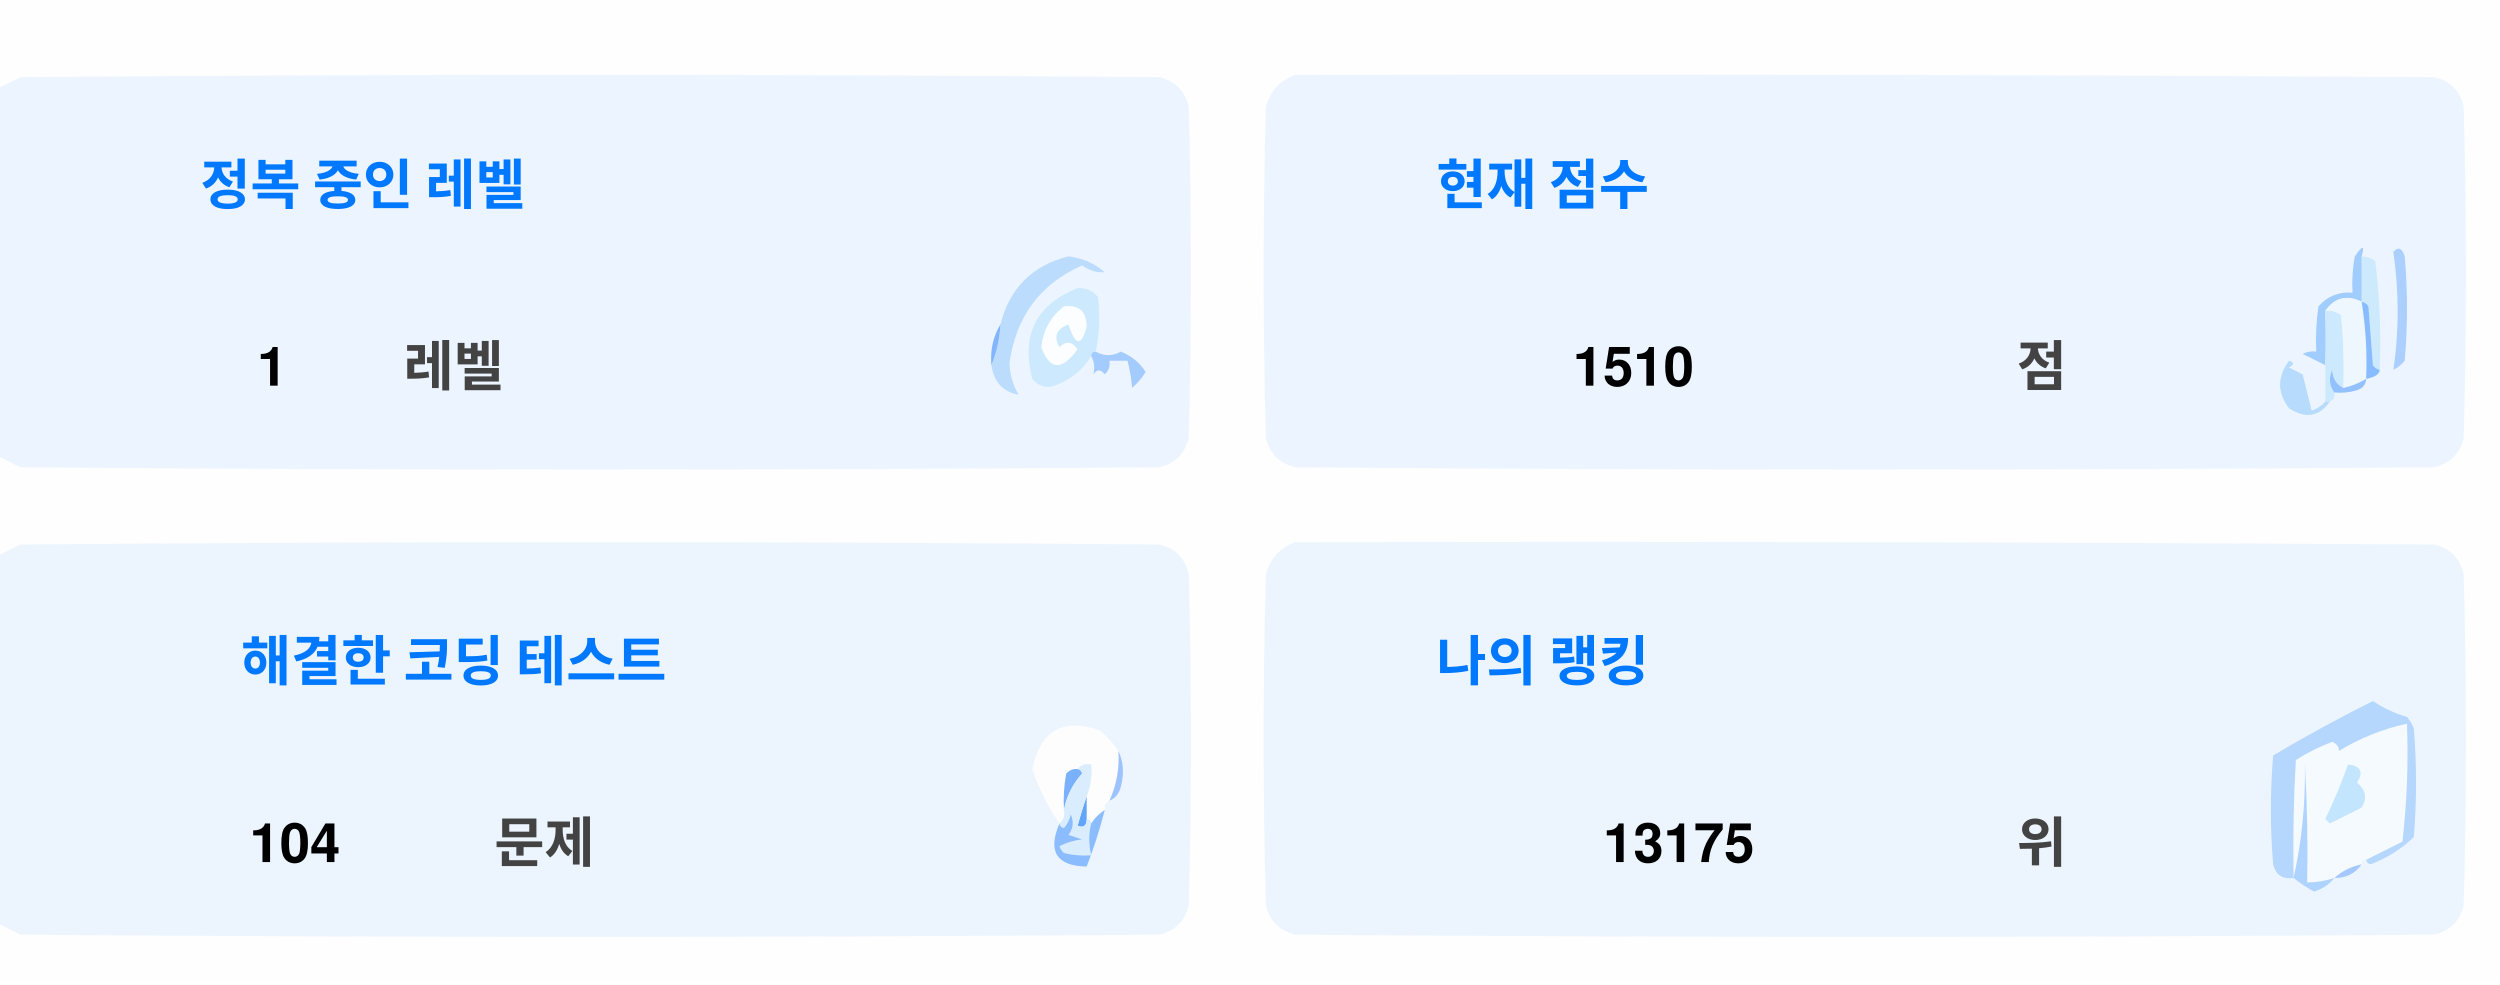
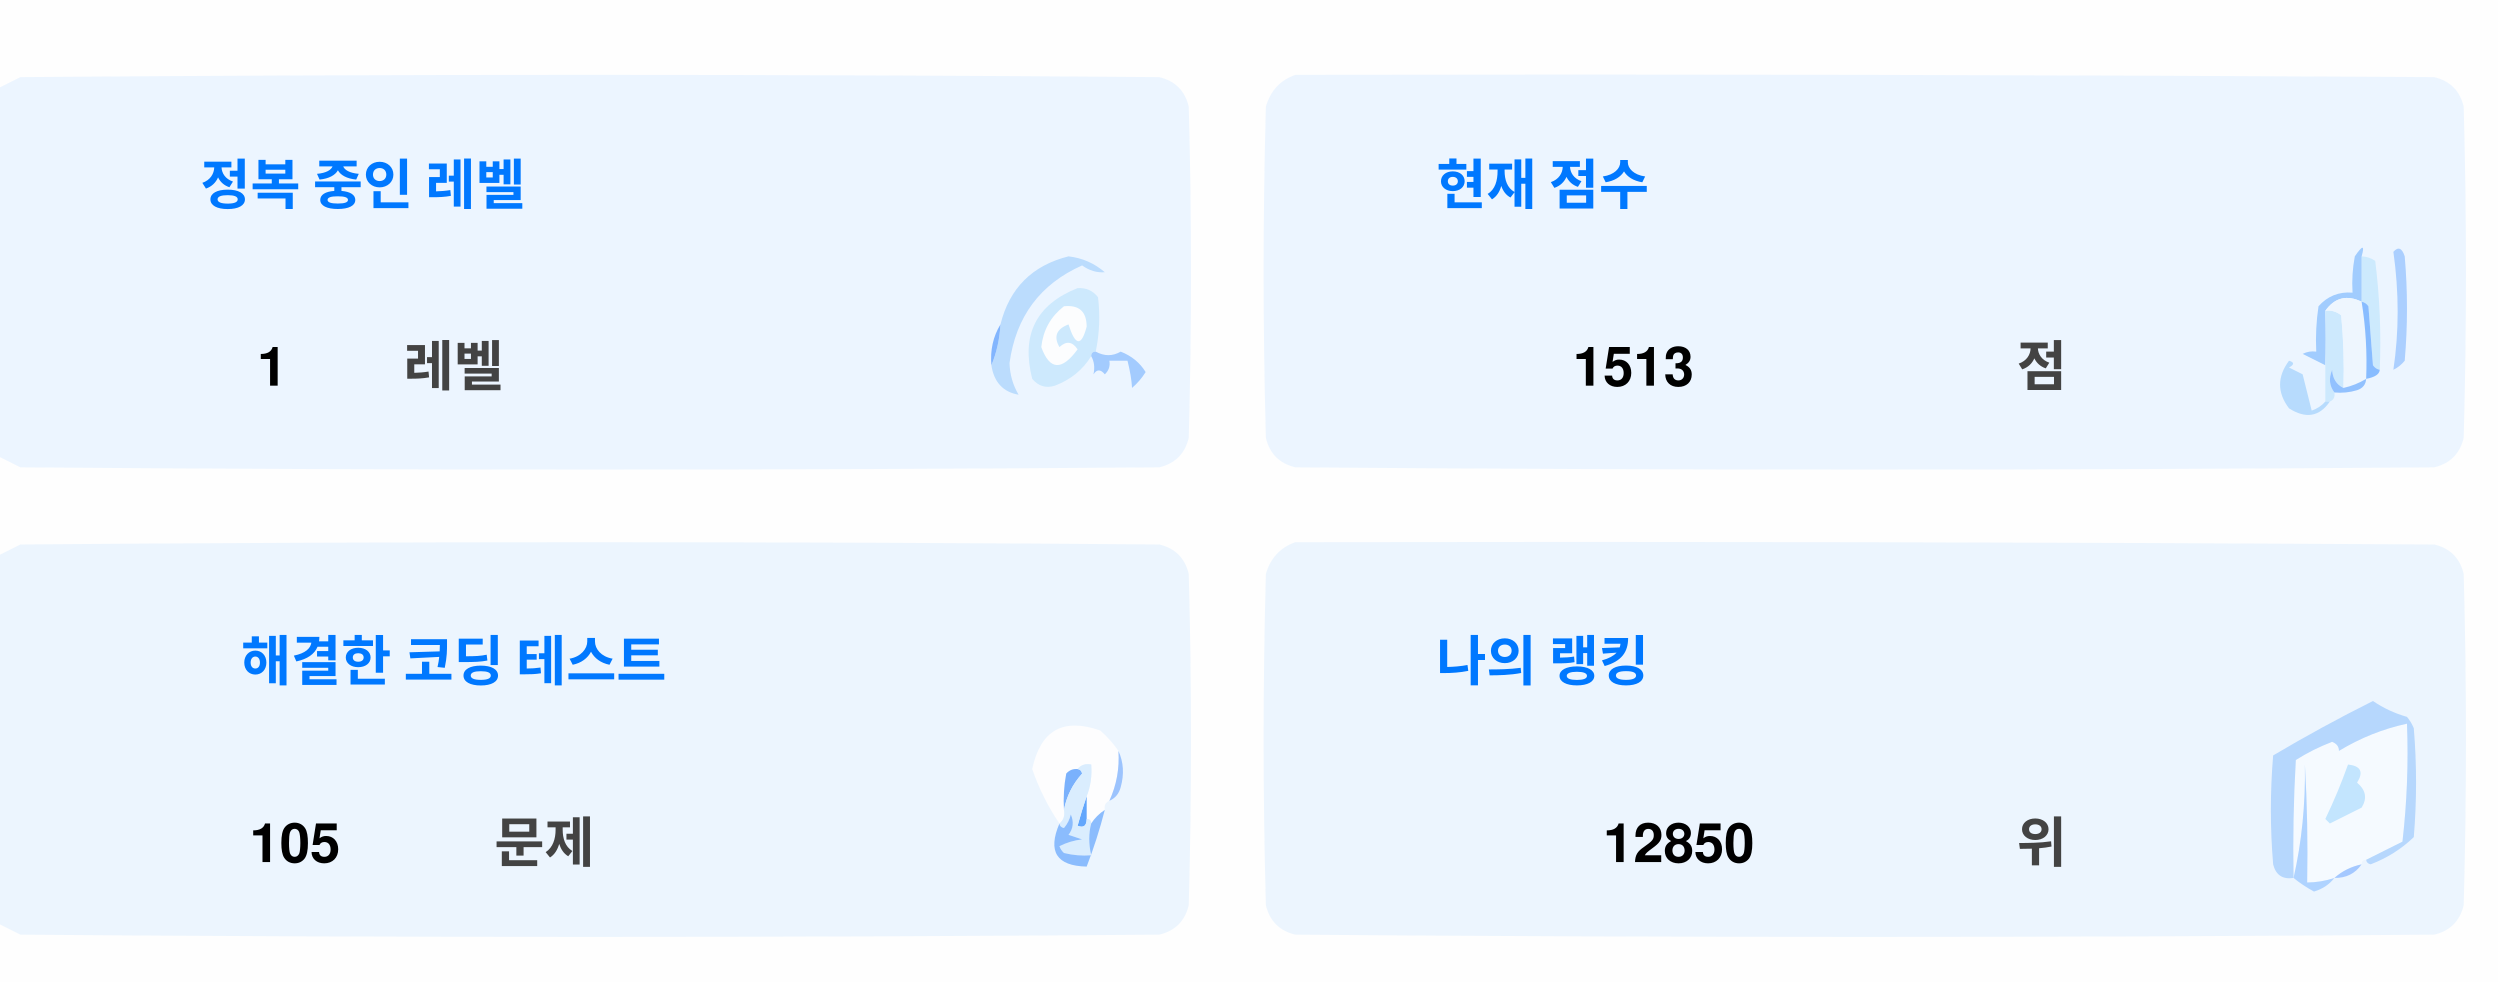
<svg xmlns="http://www.w3.org/2000/svg" version="1.1" width="551px" height="217px" style="shape-rendering:geometricPrecision; text-rendering:geometricPrecision; image-rendering:optimizeQuality; fill-rule:evenodd; clip-rule:evenodd">
  <style>.title {fill: #434343;font-size: 1rem;line-height: 1.5rem;font-weight: bold;font-family: -apple-system, BlinkMacSystemFont, Segoe UI, Helvetica, Arial, sans-serif, Apple Color Emoji, Segoe UI Emoji;}.desc {fill: #434343;font-size: 2.5rem;font-weight: bold;line-height: 1.5rem;font-family: -apple-system, BlinkMacSystemFont, Segoe UI, Helvetica, Arial, sans-serif, Apple Color Emoji, Segoe UI Emoji;}.desc-2 {fill: #434343;font-size: 1rem;font-weight: bold;line-height: 1.5rem;font-family: -apple-system, BlinkMacSystemFont, Segoe UI, Helvetica, Arial, sans-serif, Apple Color Emoji, Segoe UI Emoji;}.text, .desc {animation: twinkling 4s ease-in-out infinite;}@keyframes twinkling {40% { opacity: 1; }50% { opacity: 0.5; }60% { opacity: 1; }70% { opacity: 0.5; }80% { opacity: 1; }}</style>
  <g>
    <path style="opacity:1" fill="#fefefe" d="M -0.5,-0.5 C 183.167,-0.5 366.833,-0.5 550.5,-0.5C 550.5,71.833 550.5,144.167 550.5,216.5C 366.833,216.5 183.167,216.5 -0.5,216.5C -0.5,212.167 -0.5,207.833 -0.5,203.5C 1.14,204.32 2.807,205.153 4.5,206C 88.167,206.667 171.833,206.667 255.5,206C 259,205.167 261.167,203 262,199.5C 262.667,175.167 262.667,150.833 262,126.5C 261.167,123 259,120.833 255.5,120C 171.833,119.333 88.167,119.333 4.5,120C 2.807,120.847 1.14,121.68 -0.5,122.5C -0.5,115.167 -0.5,107.833 -0.5,100.5C 1.14,101.32 2.807,102.153 4.5,103C 88.167,103.667 171.833,103.667 255.5,103C 259,102.167 261.167,100 262,96.5C 262.667,72.167 262.667,47.833 262,23.5C 261.167,20 259,17.833 255.5,17C 171.833,16.333 88.167,16.333 4.5,17C 2.807,17.847 1.14,18.68 -0.5,19.5C -0.5,12.833 -0.5,6.167 -0.5,-0.5 Z" />
  </g>
  <g>
    <path style="opacity:1" fill="#ecf5ff" d="M -0.5,100.5 C -0.5,73.5 -0.5,46.5 -0.5,19.5C 1.14,18.68 2.807,17.847 4.5,17C 88.167,16.333 171.833,16.333 255.5,17C 259,17.833 261.167,20 262,23.5C 262.667,47.833 262.667,72.167 262,96.5C 261.167,100 259,102.167 255.5,103C 171.833,103.667 88.167,103.667 4.5,103C 2.807,102.153 1.14,101.32 -0.5,100.5 Z" />
  </g>
  <g>
    <path style="opacity:1" fill="#ecf5ff" d="M 285.5,16.5 C 369.167,16.333 452.834,16.5 536.5,17C 540,17.833 542.167,20 543,23.5C 543.667,47.833 543.667,72.167 543,96.5C 542.167,100 540,102.167 536.5,103C 452.833,103.667 369.167,103.667 285.5,103C 282,102.167 279.833,100 279,96.5C 278.333,72.167 278.333,47.833 279,23.5C 280.018,19.985 282.185,17.652 285.5,16.5 Z" />
  </g>
  <g>
    <path style="opacity:1" fill="#cdeafd" d="M 520.5,56.5 C 521.583,56.539 522.583,56.873 523.5,57.5C 524.498,65.472 524.831,73.472 524.5,81.5C 523.883,81.389 523.383,81.056 523,80.5C 522.667,76.167 522.333,71.833 522,67.5C 521.617,66.944 521.117,66.611 520.5,66.5C 520.5,63.167 520.5,59.833 520.5,56.5 Z" />
  </g>
  <g>
    <path style="opacity:1" fill="#abcfff" d="M 527.5,55.5 C 528.566,54.308 529.399,54.641 530,56.5C 530.667,64.167 530.667,71.833 530,79.5C 529.311,80.357 528.478,81.023 527.5,81.5C 528.758,73.08 528.758,64.414 527.5,55.5 Z" />
  </g>
  <g>
    <path style="opacity:1" fill="#bbdcfd" d="M 218.5,80.5 C 219.657,77.727 220.324,74.727 220.5,71.5C 222.49,63.51 227.49,58.51 235.5,56.5C 238.528,56.847 241.194,58.014 243.5,60C 241.744,60.141 240.078,59.641 238.5,58.5C 229.247,62.607 223.914,69.773 222.5,80C 222.565,82.526 223.232,84.859 224.5,87C 221.07,86.397 219.07,84.231 218.5,80.5 Z" />
  </g>
  <g>
    <path style="opacity:1" fill="#cde9fd" d="M 241.5,77.5 C 240.833,77.5 240.5,77.833 240.5,78.5C 238.628,81.529 235.961,83.695 232.5,85C 230.536,85.624 228.869,85.124 227.5,83.5C 225.021,73.791 228.354,67.124 237.5,63.5C 239.374,63.39 240.874,64.056 242,65.5C 242.497,69.524 242.331,73.524 241.5,77.5 Z" />
  </g>
  <g>
    <path style="opacity:1" fill="#fcfdfe" d="M 234.5,67.5 C 237.826,67.162 239.493,68.662 239.5,72C 238.334,76.434 237,76.267 235.5,71.5C 232.832,72.515 232.166,74.182 233.5,76.5C 235.017,75.089 236.351,75.256 237.5,77C 234.006,81.771 231.34,81.605 229.5,76.5C 229.904,72.771 231.571,69.771 234.5,67.5 Z" />
  </g>
  <g>
    <path style="opacity:1" fill="#a1ccfe" d="M 520.5,56.5 C 520.5,59.833 520.5,63.167 520.5,66.5C 517.238,64.922 514.572,65.589 512.5,68.5C 512.617,72.81 512.617,76.81 512.5,80.5C 510.86,79.68 509.193,78.847 507.5,78C 508.448,77.517 509.448,77.35 510.5,77.5C 510.335,74.15 510.502,70.817 511,67.5C 512.995,65.253 515.495,64.253 518.5,64.5C 518.336,61.813 518.503,59.146 519,56.5C 520.731,53.969 521.231,53.969 520.5,56.5 Z" />
  </g>
  <g>
    <path style="opacity:1" fill="#cde9fd" d="M 512.5,68.5 C 513.822,68.33 514.989,68.663 516,69.5C 516.499,74.823 516.666,80.156 516.5,85.5C 514.955,84.77 514.122,83.437 514,81.5C 513.22,83.387 513.387,85.054 514.5,86.5C 514.672,87.492 514.338,88.158 513.5,88.5C 513.167,88.5 512.833,88.5 512.5,88.5C 512.5,85.833 512.5,83.167 512.5,80.5C 512.617,76.81 512.617,72.81 512.5,68.5 Z" />
  </g>
  <g>
    <path style="opacity:1" fill="#eef6fe" d="M 520.5,66.5 C 521.407,72.106 521.74,77.773 521.5,83.5C 519.95,84.441 518.284,85.108 516.5,85.5C 516.666,80.156 516.499,74.823 516,69.5C 514.989,68.663 513.822,68.33 512.5,68.5C 514.572,65.589 517.238,64.922 520.5,66.5 Z" />
  </g>
  <g>
    <path style="opacity:1" fill="#88bcff" d="M 520.5,66.5 C 521.117,66.611 521.617,66.944 522,67.5C 522.333,71.833 522.667,76.167 523,80.5C 523.383,81.056 523.883,81.389 524.5,81.5C 524.445,82.469 523.445,83.136 521.5,83.5C 521.74,77.773 521.407,72.106 520.5,66.5 Z" />
  </g>
  <g>
    <path style="opacity:1" fill="#82b5fe" d="M 220.5,71.5 C 220.324,74.727 219.657,77.727 218.5,80.5C 218.215,77.171 218.882,74.171 220.5,71.5 Z" />
  </g>
  <g>
    <path style="opacity:1" fill="#a3cbfe" d="M 240.5,78.5 C 240.5,77.833 240.833,77.5 241.5,77.5C 243.391,78.536 245.224,78.536 247,77.5C 249.391,78.429 251.225,79.929 252.5,82C 251.681,83.319 250.681,84.486 249.5,85.5C 249.409,83.777 249.075,81.777 248.5,79.5C 247.167,79.5 245.833,79.5 244.5,79.5C 244.719,80.675 244.386,81.675 243.5,82.5C 242.575,81.359 241.741,81.359 241,82.5C 241.331,80.981 241.164,79.648 240.5,78.5 Z" />
  </g>
  <g>
    <path style="opacity:1" fill="#b7dbfd" d="M 512.5,88.5 C 512.833,88.5 513.167,88.5 513.5,88.5C 511.199,91.857 508.199,92.357 504.5,90C 501.872,86.535 501.872,83.035 504.5,79.5C 505.696,79.846 505.696,80.346 504.5,81C 505.5,81.5 506.5,82 507.5,82.5C 508.167,85.167 508.833,87.833 509.5,90.5C 510.739,90.058 511.739,89.391 512.5,88.5 Z" />
  </g>
  <g>
    <path style="opacity:1" fill="#92c1fe" d="M 516.5,85.5 C 518.284,85.108 519.95,84.441 521.5,83.5C 521.423,84.75 520.756,85.583 519.5,86C 517.866,86.493 516.199,86.66 514.5,86.5C 513.387,85.054 513.22,83.387 514,81.5C 514.122,83.437 514.955,84.77 516.5,85.5 Z" />
  </g>
  <g>
    <path style="opacity:1" fill="#ecf5fe" d="M -0.5,203.5 C -0.5,176.5 -0.5,149.5 -0.5,122.5C 1.14,121.68 2.807,120.847 4.5,120C 88.167,119.333 171.833,119.333 255.5,120C 259,120.833 261.167,123 262,126.5C 262.667,150.833 262.667,175.167 262,199.5C 261.167,203 259,205.167 255.5,206C 171.833,206.667 88.167,206.667 4.5,206C 2.807,205.153 1.14,204.32 -0.5,203.5 Z" />
  </g>
  <g>
    <path style="opacity:1" fill="#ecf5fe" d="M 285.5,119.5 C 369.167,119.333 452.834,119.5 536.5,120C 540,120.833 542.167,123 543,126.5C 543.667,150.833 543.667,175.167 543,199.5C 542.167,203 540,205.167 536.5,206C 452.833,206.667 369.167,206.667 285.5,206C 282,205.167 279.833,203 279,199.5C 278.333,175.167 278.333,150.833 279,126.5C 280.018,122.985 282.185,120.652 285.5,119.5 Z" />
  </g>
  <g>
    <path style="opacity:1" fill="#fdfdfe" d="M 246.5,165.5 C 246.758,169.367 246.092,173.034 244.5,176.5C 243.662,176.842 243.328,177.508 243.5,178.5C 242.272,179.306 241.272,180.306 240.5,181.5C 240.5,180.833 240.167,180.5 239.5,180.5C 239.5,178.833 239.5,177.167 239.5,175.5C 240.369,173.283 240.702,170.95 240.5,168.5C 239.209,168.263 238.209,168.596 237.5,169.5C 236.504,169.414 235.671,169.748 235,170.5C 234.503,173.146 234.336,175.813 234.5,178.5C 234.737,179.791 234.404,180.791 233.5,181.5C 230.986,177.806 228.986,173.806 227.5,169.5C 229.309,160.957 234.309,158.124 242.5,161C 244.07,162.397 245.404,163.897 246.5,165.5 Z" />
  </g>
  <g>
    <path style="opacity:1" fill="#f5faff" d="M 521.5,189.5 C 520.833,189.5 520.5,189.833 520.5,190.5C 518.181,190.992 516.181,191.992 514.5,193.5C 512.565,194.15 510.565,194.483 508.5,194.5C 508.666,185.827 508.5,177.16 508,168.5C 508.141,177.227 507.308,185.56 505.5,193.5C 505.334,184.827 505.5,176.16 506,167.5C 508.527,165.903 511.194,164.57 514,163.5C 515.011,163.892 515.511,164.559 515.5,165.5C 520.21,162.641 525.21,160.641 530.5,159.5C 530.831,168.192 530.498,176.859 529.5,185.5C 526.807,186.847 524.14,188.18 521.5,189.5 Z" />
  </g>
  <g>
    <path style="opacity:1" fill="#b6d7fd" d="M 521.5,189.5 C 524.14,188.18 526.807,186.847 529.5,185.5C 530.498,176.859 530.831,168.192 530.5,159.5C 525.21,160.641 520.21,162.641 515.5,165.5C 515.511,164.559 515.011,163.892 514,163.5C 511.194,164.57 508.527,165.903 506,167.5C 505.5,176.16 505.334,184.827 505.5,193.5C 503.089,193.863 501.589,192.863 501,190.5C 500.333,182.5 500.333,174.5 501,166.5C 508.173,162.246 515.507,158.246 523,154.5C 525.304,156.068 527.804,157.235 530.5,158C 531.126,158.75 531.626,159.584 532,160.5C 532.667,168.5 532.667,176.5 532,184.5C 529.292,187.111 526.125,189.111 522.5,190.5C 521.893,190.376 521.56,190.043 521.5,189.5 Z" />
  </g>
  <g>
    <path style="opacity:1" fill="#c3e5fe" d="M 517.5,168.5 C 520.317,168.801 520.984,170.134 519.5,172.5C 521.439,174.122 521.772,175.956 520.5,178C 518.167,179.167 515.833,180.333 513.5,181.5C 513.167,181.167 512.833,180.833 512.5,180.5C 514.414,176.515 516.081,172.515 517.5,168.5 Z" />
  </g>
  <g>
    <path style="opacity:1" fill="#7ab1fc" d="M 237.5,169.5 C 238.043,169.56 238.376,169.893 238.5,170.5C 236.395,172.836 235.062,175.503 234.5,178.5C 234.336,175.813 234.503,173.146 235,170.5C 235.671,169.748 236.504,169.414 237.5,169.5 Z" />
  </g>
  <g>
    <path style="opacity:1" fill="#afd3ff" d="M 514.5,193.5 C 513.378,194.947 511.878,195.947 510,196.5C 508.348,195.601 506.848,194.601 505.5,193.5C 507.308,185.56 508.141,177.227 508,168.5C 508.5,177.16 508.666,185.827 508.5,194.5C 510.565,194.483 512.565,194.15 514.5,193.5 Z" />
  </g>
  <g>
    <path style="opacity:1" fill="#9cc3fd" d="M 246.5,165.5 C 247.634,167.966 247.801,170.633 247,173.5C 246.623,174.942 245.79,175.942 244.5,176.5C 246.092,173.034 246.758,169.367 246.5,165.5 Z" />
  </g>
  <g>
    <path style="opacity:1" fill="#62a6fc" d="M 239.5,175.5 C 239.5,177.167 239.5,178.833 239.5,180.5C 239.483,182.028 238.816,182.528 237.5,182C 238.117,179.723 238.784,177.556 239.5,175.5 Z" />
  </g>
  <g>
    <path style="opacity:1" fill="#daedfe" d="M 237.5,169.5 C 238.209,168.596 239.209,168.263 240.5,168.5C 240.702,170.95 240.369,173.283 239.5,175.5C 238.784,177.556 238.117,179.723 237.5,182C 238.816,182.528 239.483,182.028 239.5,180.5C 240.167,180.5 240.5,180.833 240.5,181.5C 239.918,183.669 239.918,186.002 240.5,188.5C 238.473,188.662 236.473,188.495 234.5,188C 234.043,187.586 233.709,187.086 233.5,186.5C 235.078,185.702 236.744,185.202 238.5,185C 237.5,184.667 236.5,184.333 235.5,184C 236.554,182.612 236.72,181.112 236,179.5C 235.751,180.624 235.251,181.624 234.5,182.5C 233.893,182.376 233.56,182.043 233.5,181.5C 234.404,180.791 234.737,179.791 234.5,178.5C 235.062,175.503 236.395,172.836 238.5,170.5C 238.376,169.893 238.043,169.56 237.5,169.5 Z" />
  </g>
  <g>
    <path style="opacity:1" fill="#8bbcfd" d="M 243.5,178.5 C 242.395,182.803 241.062,186.969 239.5,191C 232.857,190.847 230.857,187.68 233.5,181.5C 233.56,182.043 233.893,182.376 234.5,182.5C 235.251,181.624 235.751,180.624 236,179.5C 236.72,181.112 236.554,182.612 235.5,184C 236.5,184.333 237.5,184.667 238.5,185C 236.744,185.202 235.078,185.702 233.5,186.5C 233.709,187.086 234.043,187.586 234.5,188C 236.473,188.495 238.473,188.662 240.5,188.5C 239.918,186.002 239.918,183.669 240.5,181.5C 241.272,180.306 242.272,179.306 243.5,178.5 Z" />
  </g>
  <g>
    <path style="opacity:1" fill="#a4c8ff" d="M 520.5,190.5 C 519.089,192.539 517.089,193.539 514.5,193.5C 516.181,191.992 518.181,190.992 520.5,190.5 Z" />
  </g>
  <text text-anchor="middle" x="80" y="45" class="title" style="fill:#0078ff;" stroke="#none" stroke-width="1">정복 중인 레벨</text>
  <text text-anchor="middle" x="60" y="85" class="desc" style="fill:#000000;" stroke="#none" stroke-width="1">1</text>
  <text text-anchor="middle" x="100" y="85" class="desc-2" style="fill:#434343;" stroke="#none" stroke-width="1">레벨</text>
  <text text-anchor="middle" x="340" y="45" class="title" style="fill:#0078ff;" stroke="#none" stroke-width="1">현재 점수</text>
-   <text text-anchor="middle" x="360" y="85" class="desc" style="fill:#000000;" stroke="#none" stroke-width="1">1510</text>
+   <text text-anchor="middle" x="360" y="85" class="desc" style="fill:#000000;" stroke="#none" stroke-width="1">1513</text>
  <text text-anchor="middle" x="450" y="85" class="desc-2" style="fill:#434343;" stroke="#none" stroke-width="1">점</text>
  <text text-anchor="middle" x="100" y="150" class="title" style="fill:#0078ff;" stroke="#none" stroke-width="1">해결한 코딩 테스트</text>
-   <text text-anchor="middle" x="65" y="190" class="desc" style="fill:#000000;" stroke="#none" stroke-width="1">104</text>
+   <text text-anchor="middle" x="65" y="190" class="desc" style="fill:#000000;" stroke="#none" stroke-width="1">105</text>
  <text text-anchor="middle" x="120" y="190" class="desc-2" style="fill:#434343;" stroke="#none" stroke-width="1">문제</text>
  <text text-anchor="middle" x="340" y="150" class="title" style="fill:#0078ff;" stroke="#none" stroke-width="1">나의 랭킹</text>
-   <text text-anchor="middle" x="370" y="190" class="desc" style="fill:#000000;" stroke="#none" stroke-width="1">13175</text>
+   <text text-anchor="middle" x="370" y="190" class="desc" style="fill:#000000;" stroke="#none" stroke-width="1">12850</text>
  <text text-anchor="middle" x="450" y="190" class="desc-2" style="fill:#434343;" stroke="#none" stroke-width="1">위</text>
</svg>
